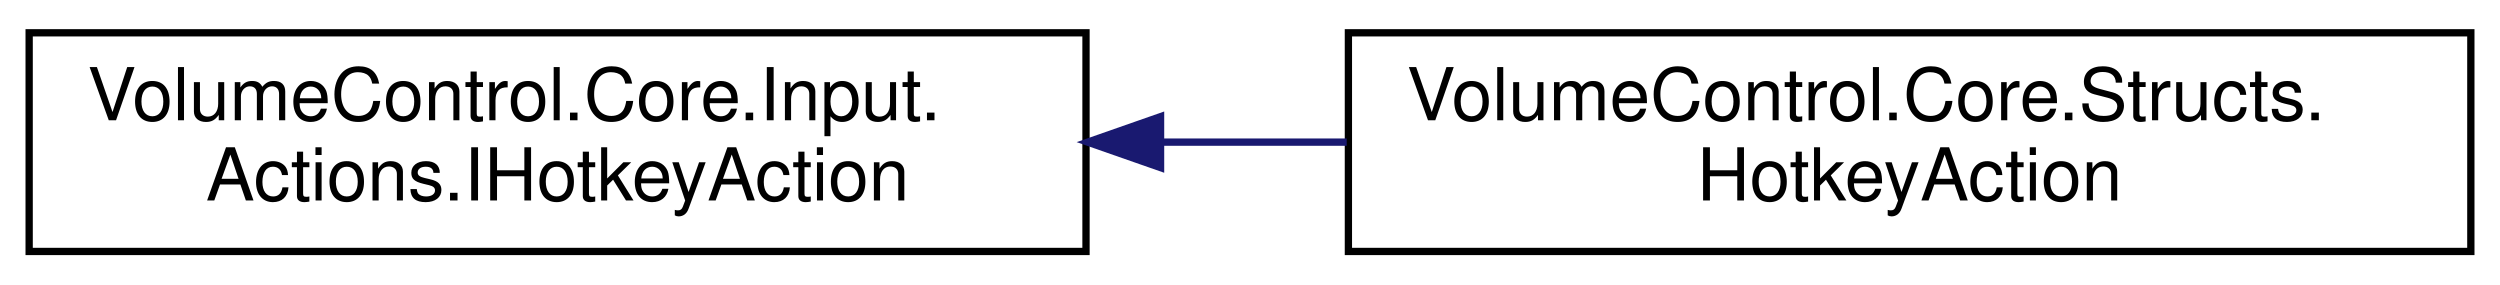
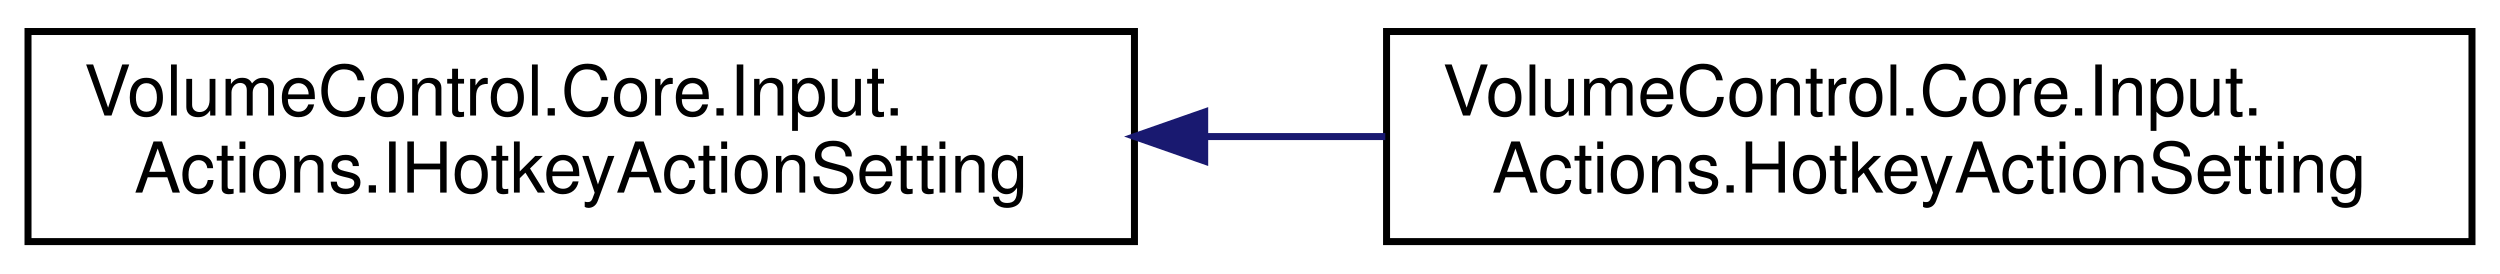
- <svg xmlns="http://www.w3.org/2000/svg" xmlns:xlink="http://www.w3.org/1999/xlink" width="343pt" height="39pt" viewBox="0.00 0.00 343.00 39.00">
+ <svg xmlns="http://www.w3.org/2000/svg" xmlns:xlink="http://www.w3.org/1999/xlink" width="357pt" height="39pt" viewBox="0.00 0.00 357.00 39.00">
  <g id="graph0" class="graph" transform="scale(1 1) rotate(0) translate(4 35)">
    <g id="node1" class="node">
      <g id="a_node1">
-         <a xlink:href="interface_volume_control_1_1_core_1_1_input_1_1_actions_1_1_i_hotkey_action.html" target="_top" xlink:title="Represents an invokable method that can be triggered via a hotkey.">
-           <polygon fill="none" stroke="black" points="0,-0.5 0,-30.5 145,-30.5 145,-0.5 0,-0.5" />
+         <a xlink:href="interface_volume_control_1_1_core_1_1_input_1_1_actions_1_1_i_hotkey_action_setting.html" target="_top" xlink:title="Represents a setting for a hotkey action.">
+           <polygon fill="none" stroke="black" points="0,-0.5 0,-30.5 158,-30.5 158,-0.5 0,-0.5" />
          <text text-anchor="start" x="8" y="-18.5" font-family="Helvetica,sans-Serif" font-size="10.00">VolumeControl.Core.Input.</text>
-           <text text-anchor="middle" x="72.5" y="-7.5" font-family="Helvetica,sans-Serif" font-size="10.00">Actions.IHotkeyAction</text>
+           <text text-anchor="middle" x="79" y="-7.5" font-family="Helvetica,sans-Serif" font-size="10.00">Actions.IHotkeyActionSetting</text>
        </a>
      </g>
    </g>
    <g id="node2" class="node">
      <g id="a_node2">
-         <a xlink:href="class_volume_control_1_1_core_1_1_structs_1_1_hotkey_action.html" target="_top" xlink:title="Wrapper for a hotkey action method type.">
-           <polygon fill="none" stroke="black" points="181,-0.5 181,-30.5 335,-30.5 335,-0.5 181,-0.5" />
-           <text text-anchor="start" x="189" y="-18.5" font-family="Helvetica,sans-Serif" font-size="10.00">VolumeControl.Core.Structs.</text>
-           <text text-anchor="middle" x="258" y="-7.5" font-family="Helvetica,sans-Serif" font-size="10.00">HotkeyAction</text>
+         <a xlink:href="class_volume_control_1_1_core_1_1_input_1_1_actions_1_1_hotkey_action_setting.html" target="_top" xlink:title="Small container for hotkey action setting data">
+           <polygon fill="none" stroke="black" points="194,-0.5 194,-30.5 349,-30.5 349,-0.5 194,-0.5" />
+           <text text-anchor="start" x="202" y="-18.5" font-family="Helvetica,sans-Serif" font-size="10.00">VolumeControl.Core.Input.</text>
+           <text text-anchor="middle" x="271.5" y="-7.5" font-family="Helvetica,sans-Serif" font-size="10.00">Actions.HotkeyActionSetting</text>
        </a>
      </g>
    </g>
    <g id="edge1" class="edge">
-       <path fill="none" stroke="midnightblue" d="M155.44,-15.5C163.87,-15.5 172.41,-15.5 180.77,-15.5" />
-       <polygon fill="midnightblue" stroke="midnightblue" points="155.23,-12 145.23,-15.5 155.23,-19 155.23,-12" />
+       <path fill="none" stroke="midnightblue" d="M168.07,-15.5C176.67,-15.5 185.35,-15.5 193.82,-15.5" />
+       <polygon fill="midnightblue" stroke="midnightblue" points="168.03,-12 158.03,-15.5 168.03,-19 168.03,-12" />
    </g>
  </g>
</svg>
